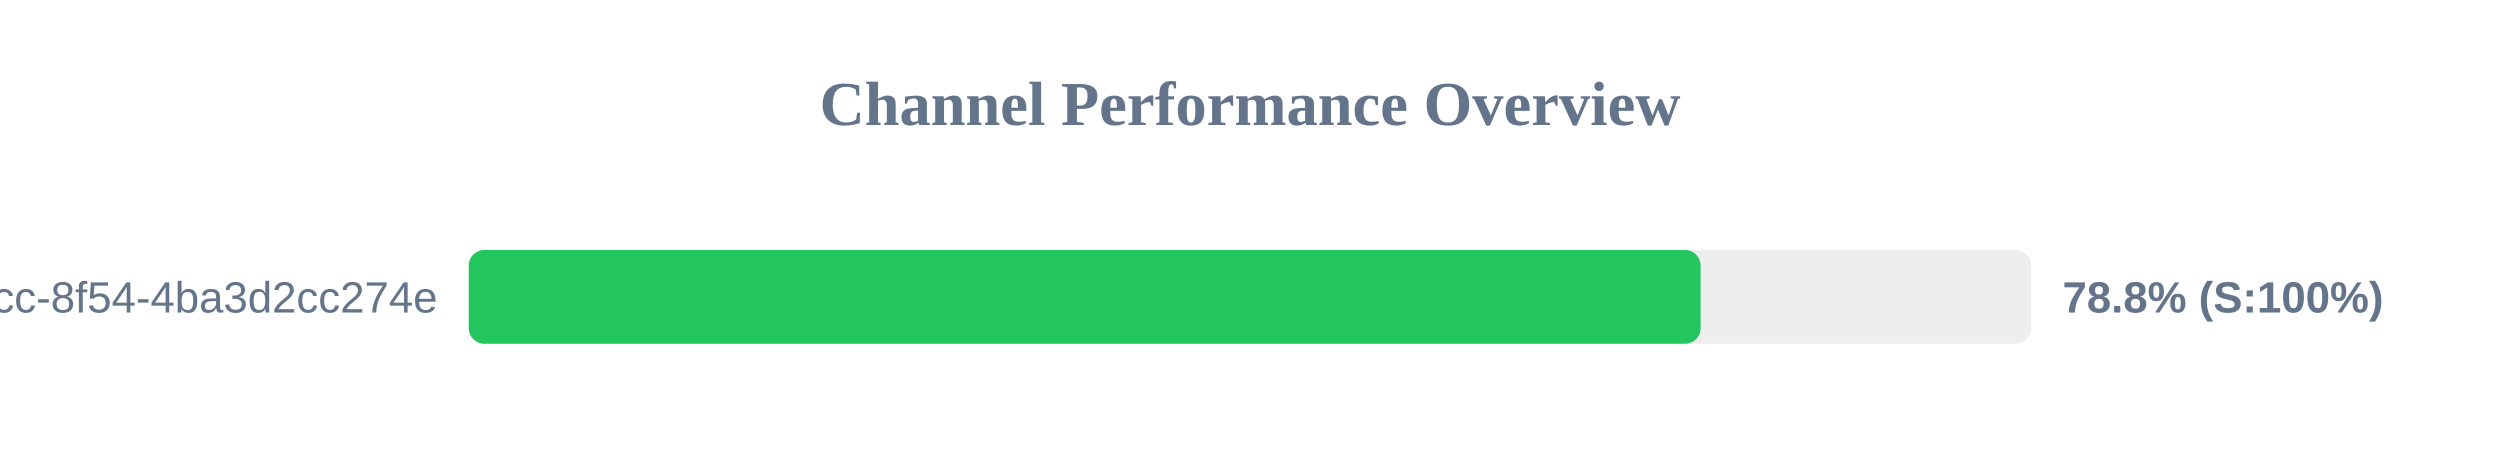
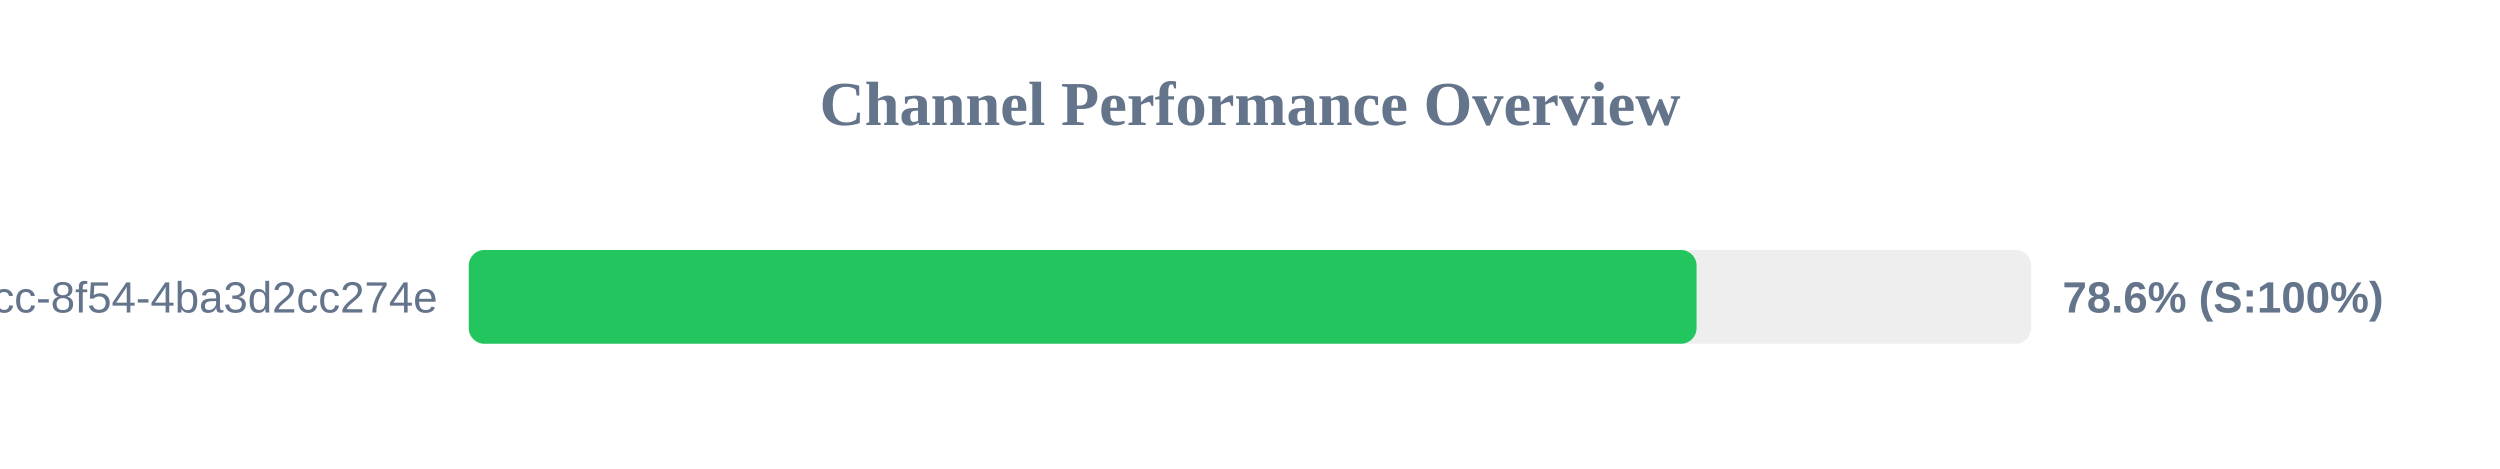
<svg xmlns="http://www.w3.org/2000/svg" width="800" height="150" version="1.1">
  <style>
        .row { font: 14px Arial; fill: #64748b; }
        .score { font: bold 14px Arial; fill: #64748b; }
    </style>
  <text x="400" y="40" text-anchor="middle" font-size="20px" font-weight="bold" fill="#64748b">Channel Performance Overview</text>
  <rect x="150" y="80" width="500" height="30" fill="#eee" rx="5" />
-   <rect x="150" y="80" width="394.2" height="30" fill="#22c55e" rx="5" />
+   <rect x="150" y="80" width="392.9" height="30" fill="#22c55e" rx="5" />
  <text x="140" y="100" text-anchor="end" class="row">?uuid=45cc0b3a-0adb-4dcc-8f54-4ba3d2cc274e</text>
-   <text x="660" y="100" text-anchor="start" class="score">78.8% (S:100%)</text>
+   <text x="660" y="100" text-anchor="start" class="score">78.6% (S:100%)</text>
</svg>
